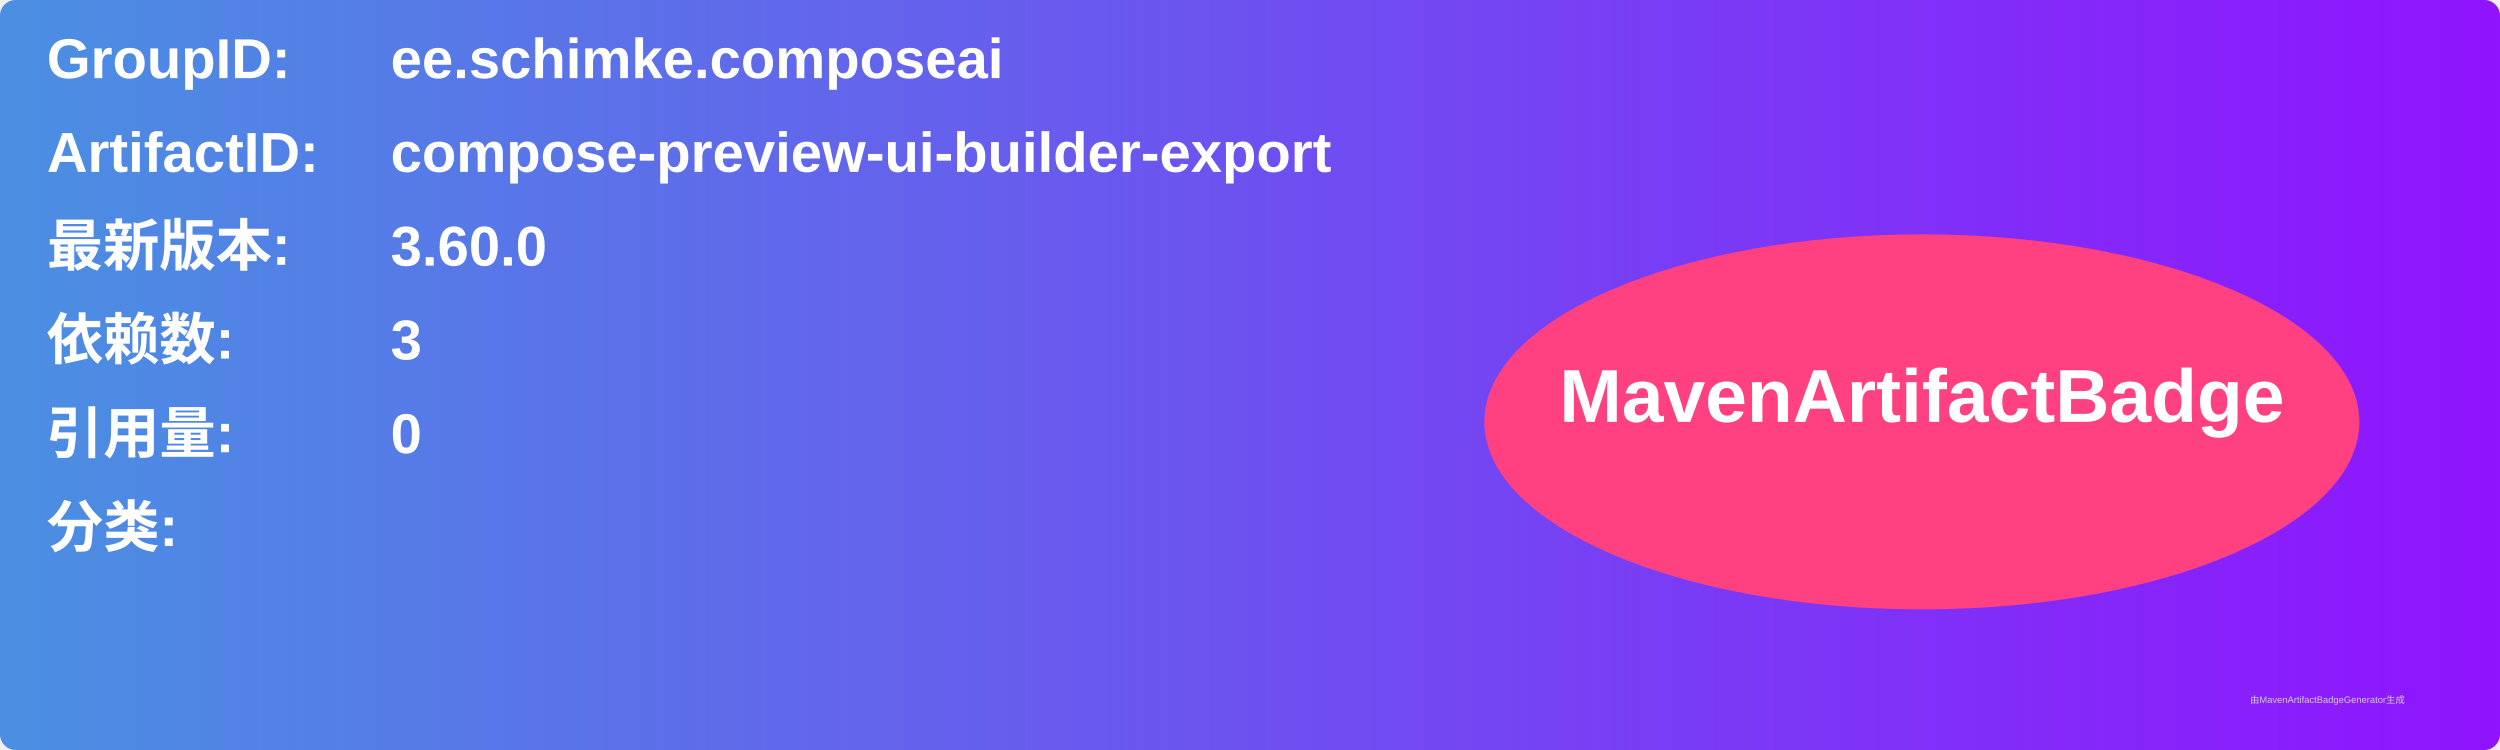
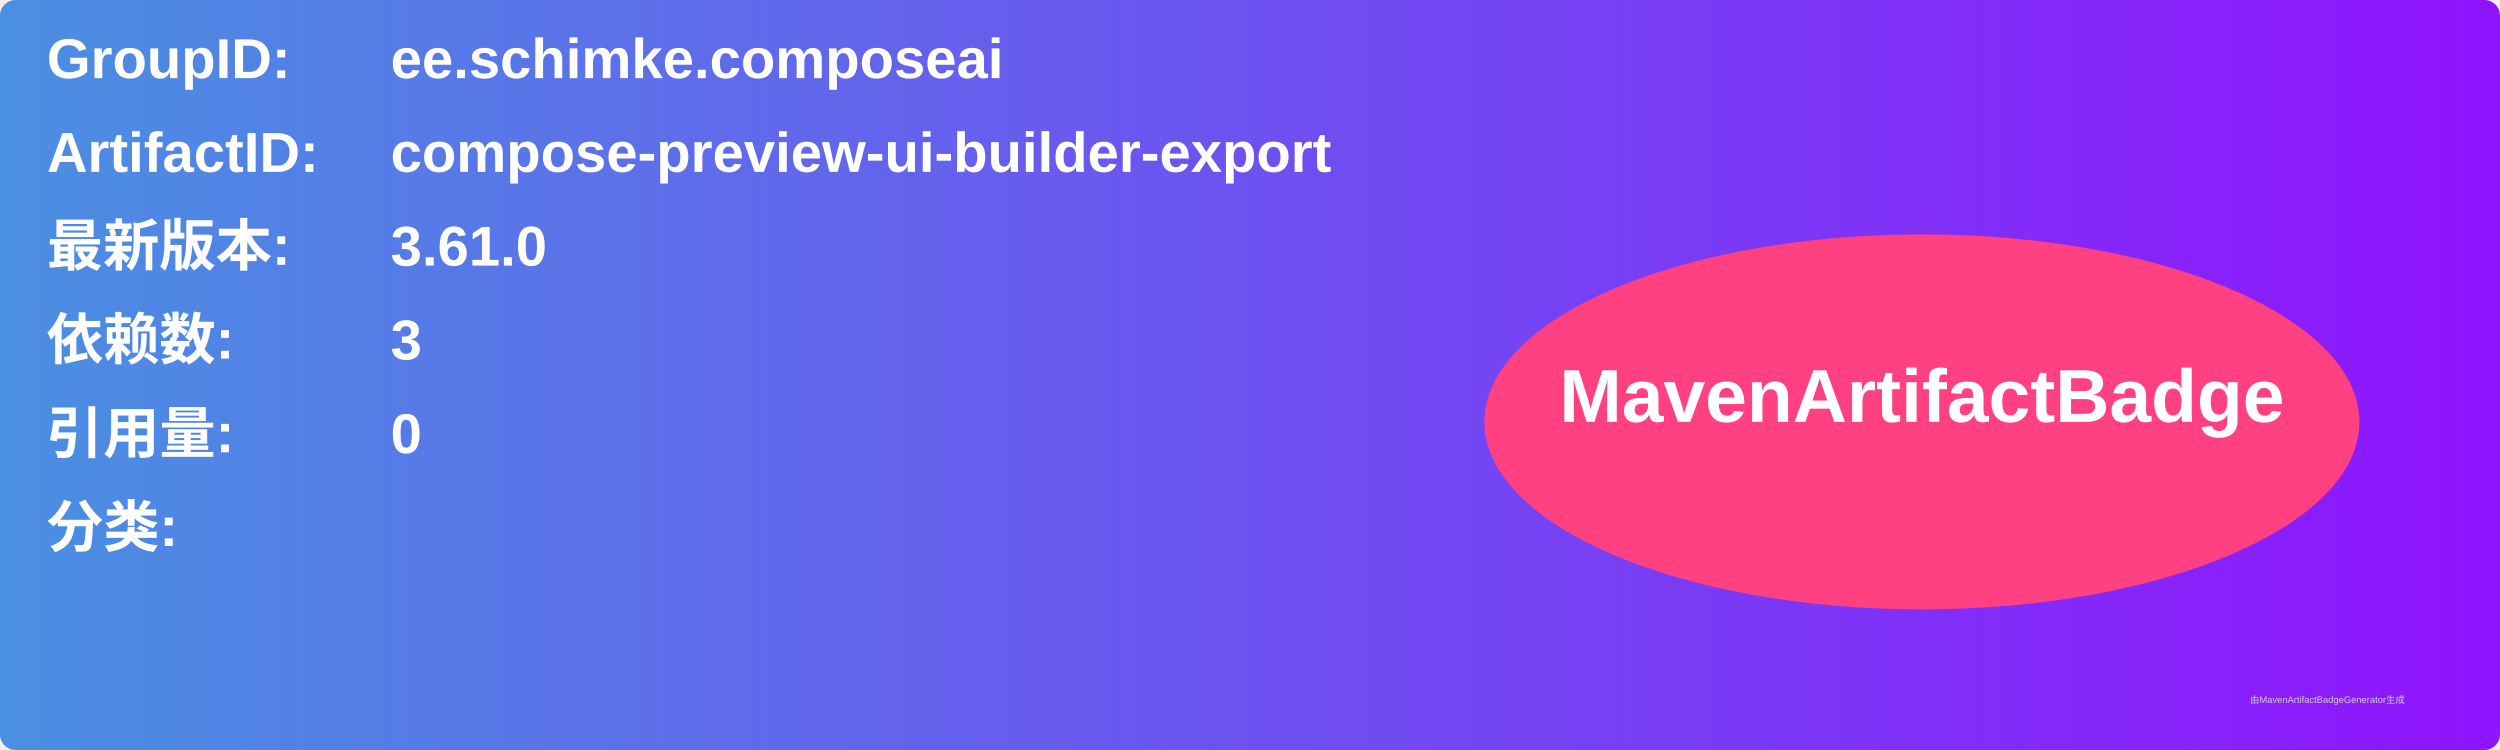
<svg xmlns="http://www.w3.org/2000/svg" width="800" height="240" viewBox="0 0 800 240">
  <linearGradient id="grad" x1="0%" y1="0%" x2="100%" y2="0%">
    <stop offset="0%" stop-color="#4a90e2" />
    <stop offset="100%" stop-color="#9013fe" />
  </linearGradient>
  <rect width="100%" height="100%" rx="5" ry="5" fill="url(#grad)" />
  <g transform="translate(15, 15)">
    <text x="0" y="10" font-family="Arial" font-size="18" fill="white" font-weight="bold" width="260">GroupID:</text>
    <text x="110" y="10" font-family="Arial" font-size="18" fill="white" font-weight="bold" width="460">ee.schimke.composeai</text>
    <text x="0" y="40" font-family="Arial" font-size="18" fill="white" font-weight="bold" width="260">ArtifactID:</text>
    <text x="110" y="40" font-family="Arial" font-size="18" fill="white" font-weight="bold" width="460">compose-preview-ui-builder-export</text>
    <text x="0" y="70" font-family="Arial" font-size="18" fill="white" font-weight="bold">最新版本:</text>
    <text x="110" y="70" font-family="Arial" font-size="18" fill="white" font-weight="bold">
-       <tspan font-weight="bold">3.60.0</tspan>
+       <tspan font-weight="bold">3.61.0</tspan>
    </text>
    <text x="0" y="100" font-family="Arial" font-size="18" fill="white" font-weight="bold">依赖数: </text>
    <text x="110" y="100" font-family="Arial" font-size="18" fill="white">
      <tspan font-weight="bold">3</tspan>
    </text>
    <text x="0" y="130" font-family="Arial" font-size="18" fill="white" font-weight="bold">引用量: </text>
    <text x="110" y="130" font-family="Arial" font-size="18" fill="white">
      <tspan font-weight="bold">0</tspan>
    </text>
    <text x="0" y="160" font-family="Arial" font-size="18" fill="white" font-weight="bold">分类:</text>
    <text x="10" y="190" font-family="Arial" font-size="10" fill="white">
      <tspan font-weight="bold" />
    </text>
    <ellipse cx="600" cy="120" rx="140" ry="60" fill="#ff4081" />
    <text x="600" y="120" text-anchor="middle" font-family="Arial" font-size="24" fill="white" font-weight="bold">MavenArtifactBadge</text>
  </g>
  <text x="720" y="225" font-family="Arial" font-size="3" fill="#d0d0d0">由MavenArtifactBadgeGenerator生成</text>
</svg>
